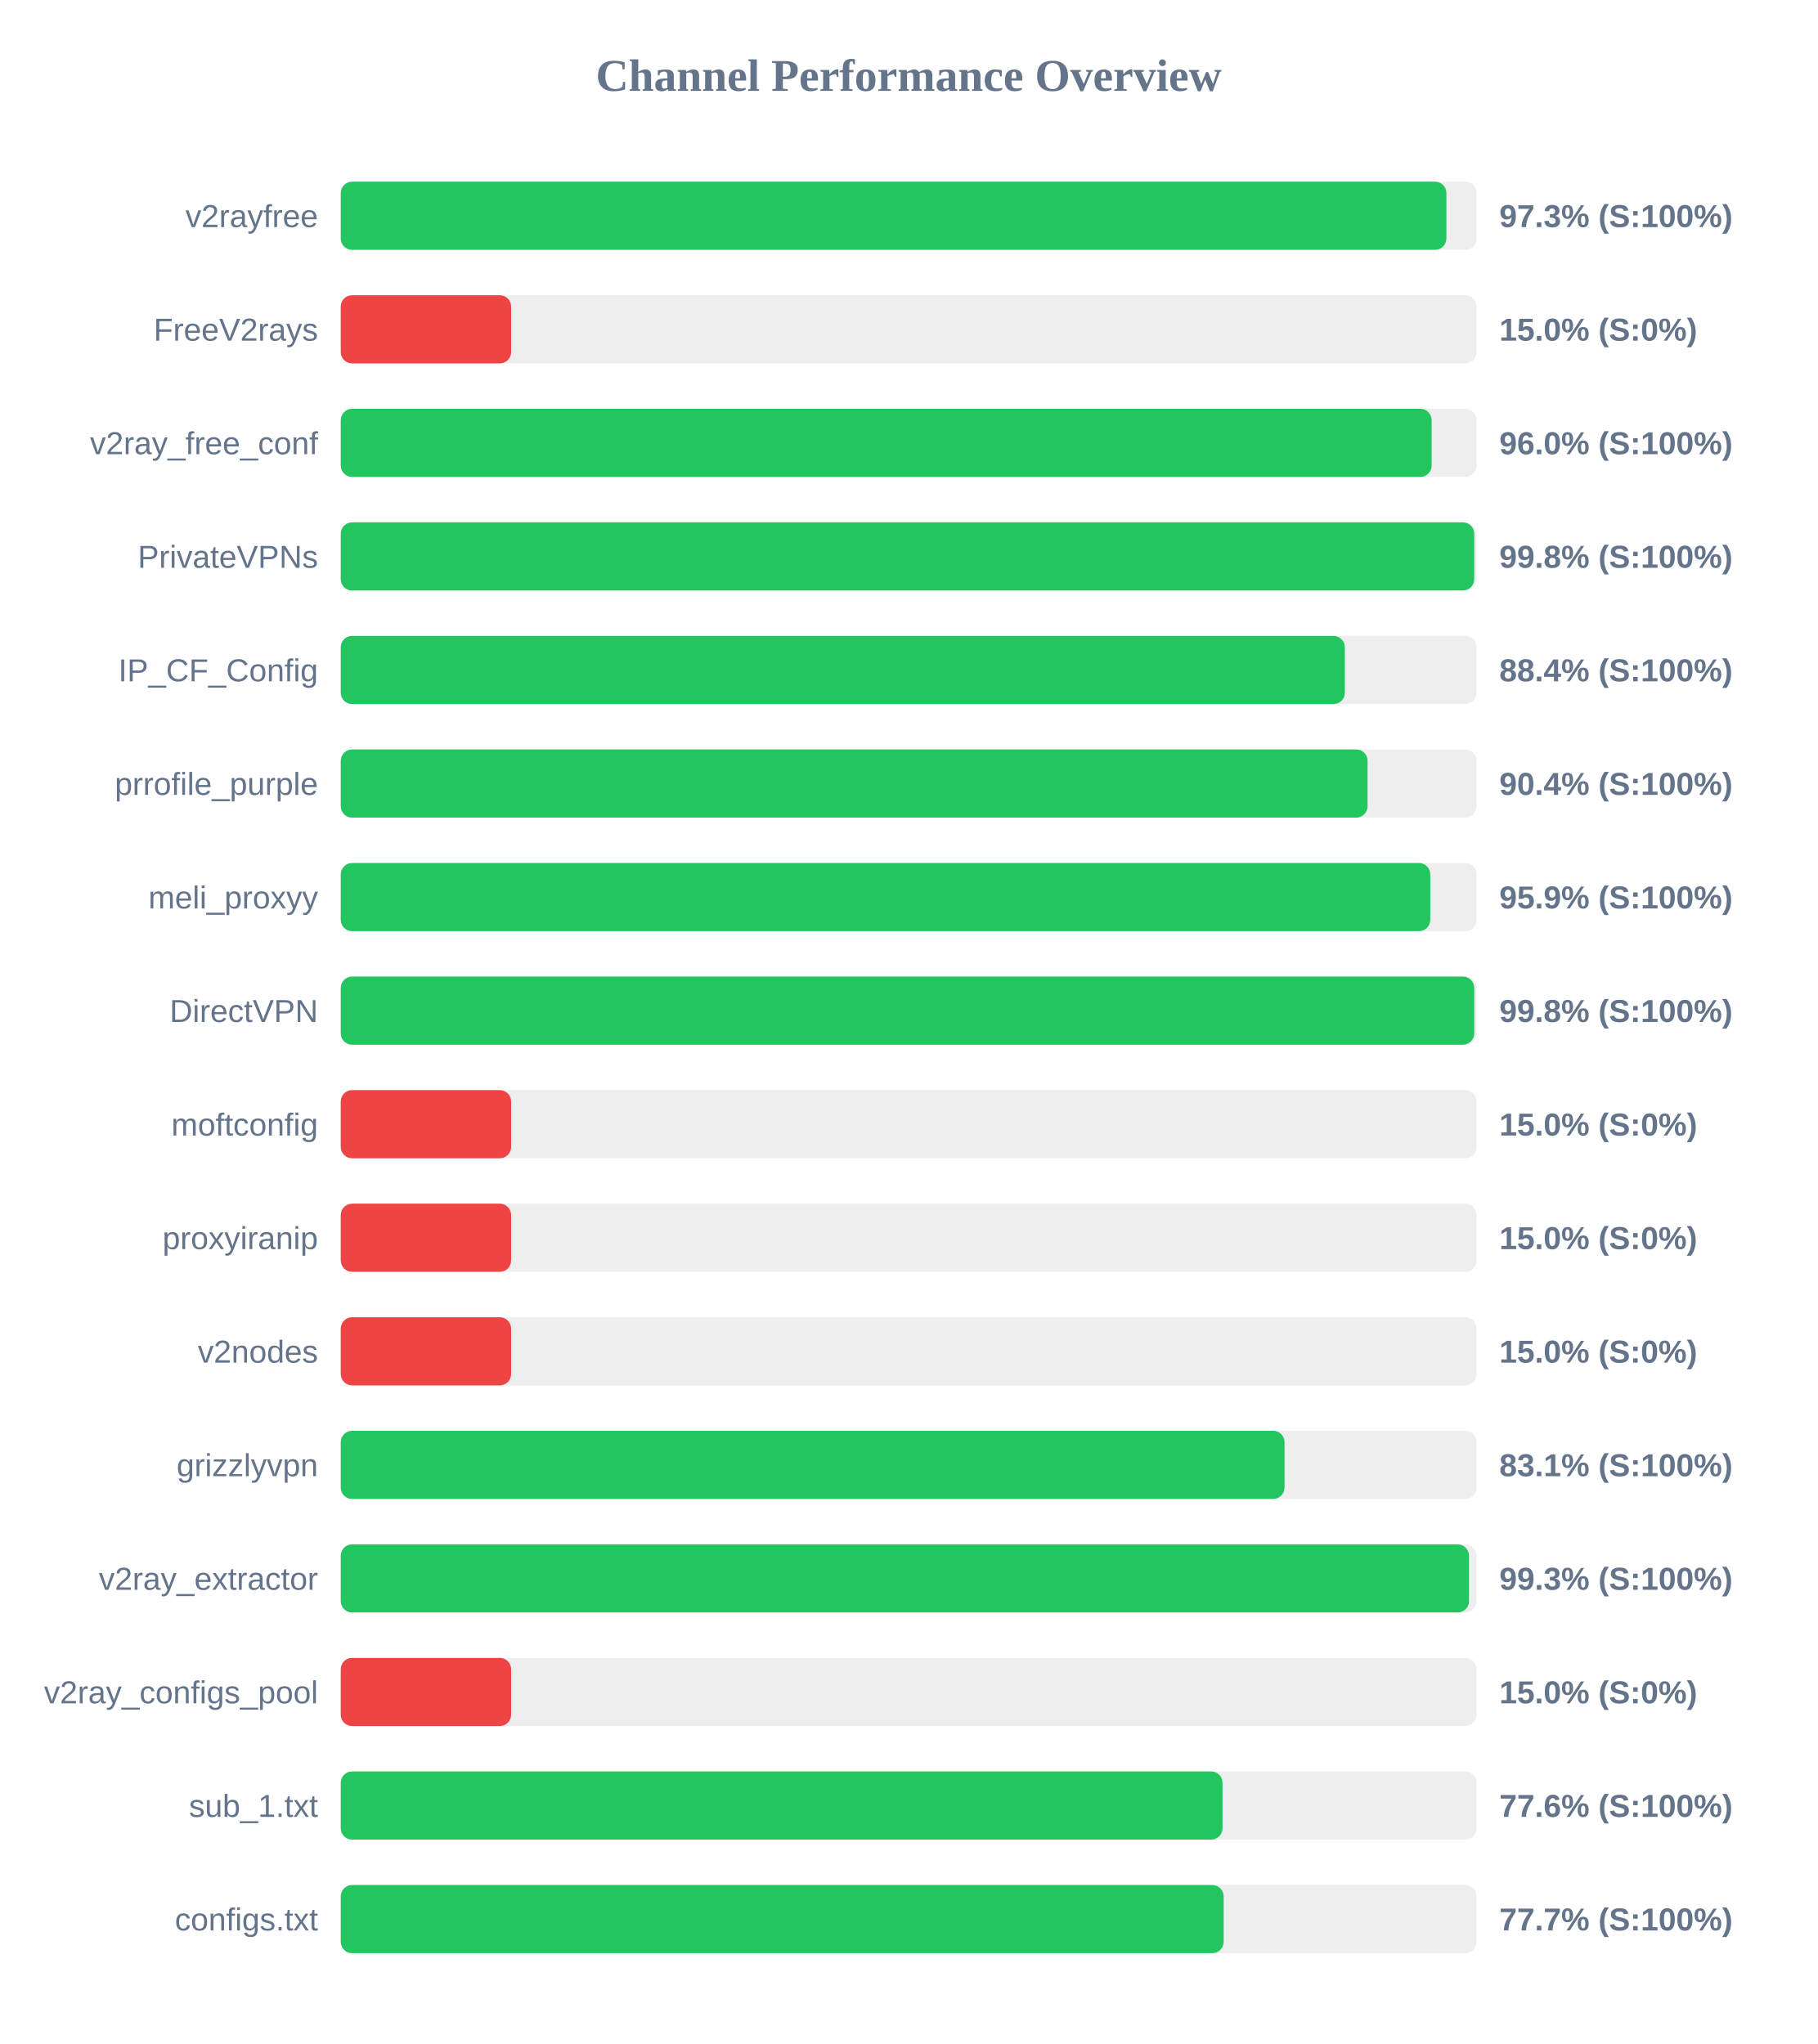
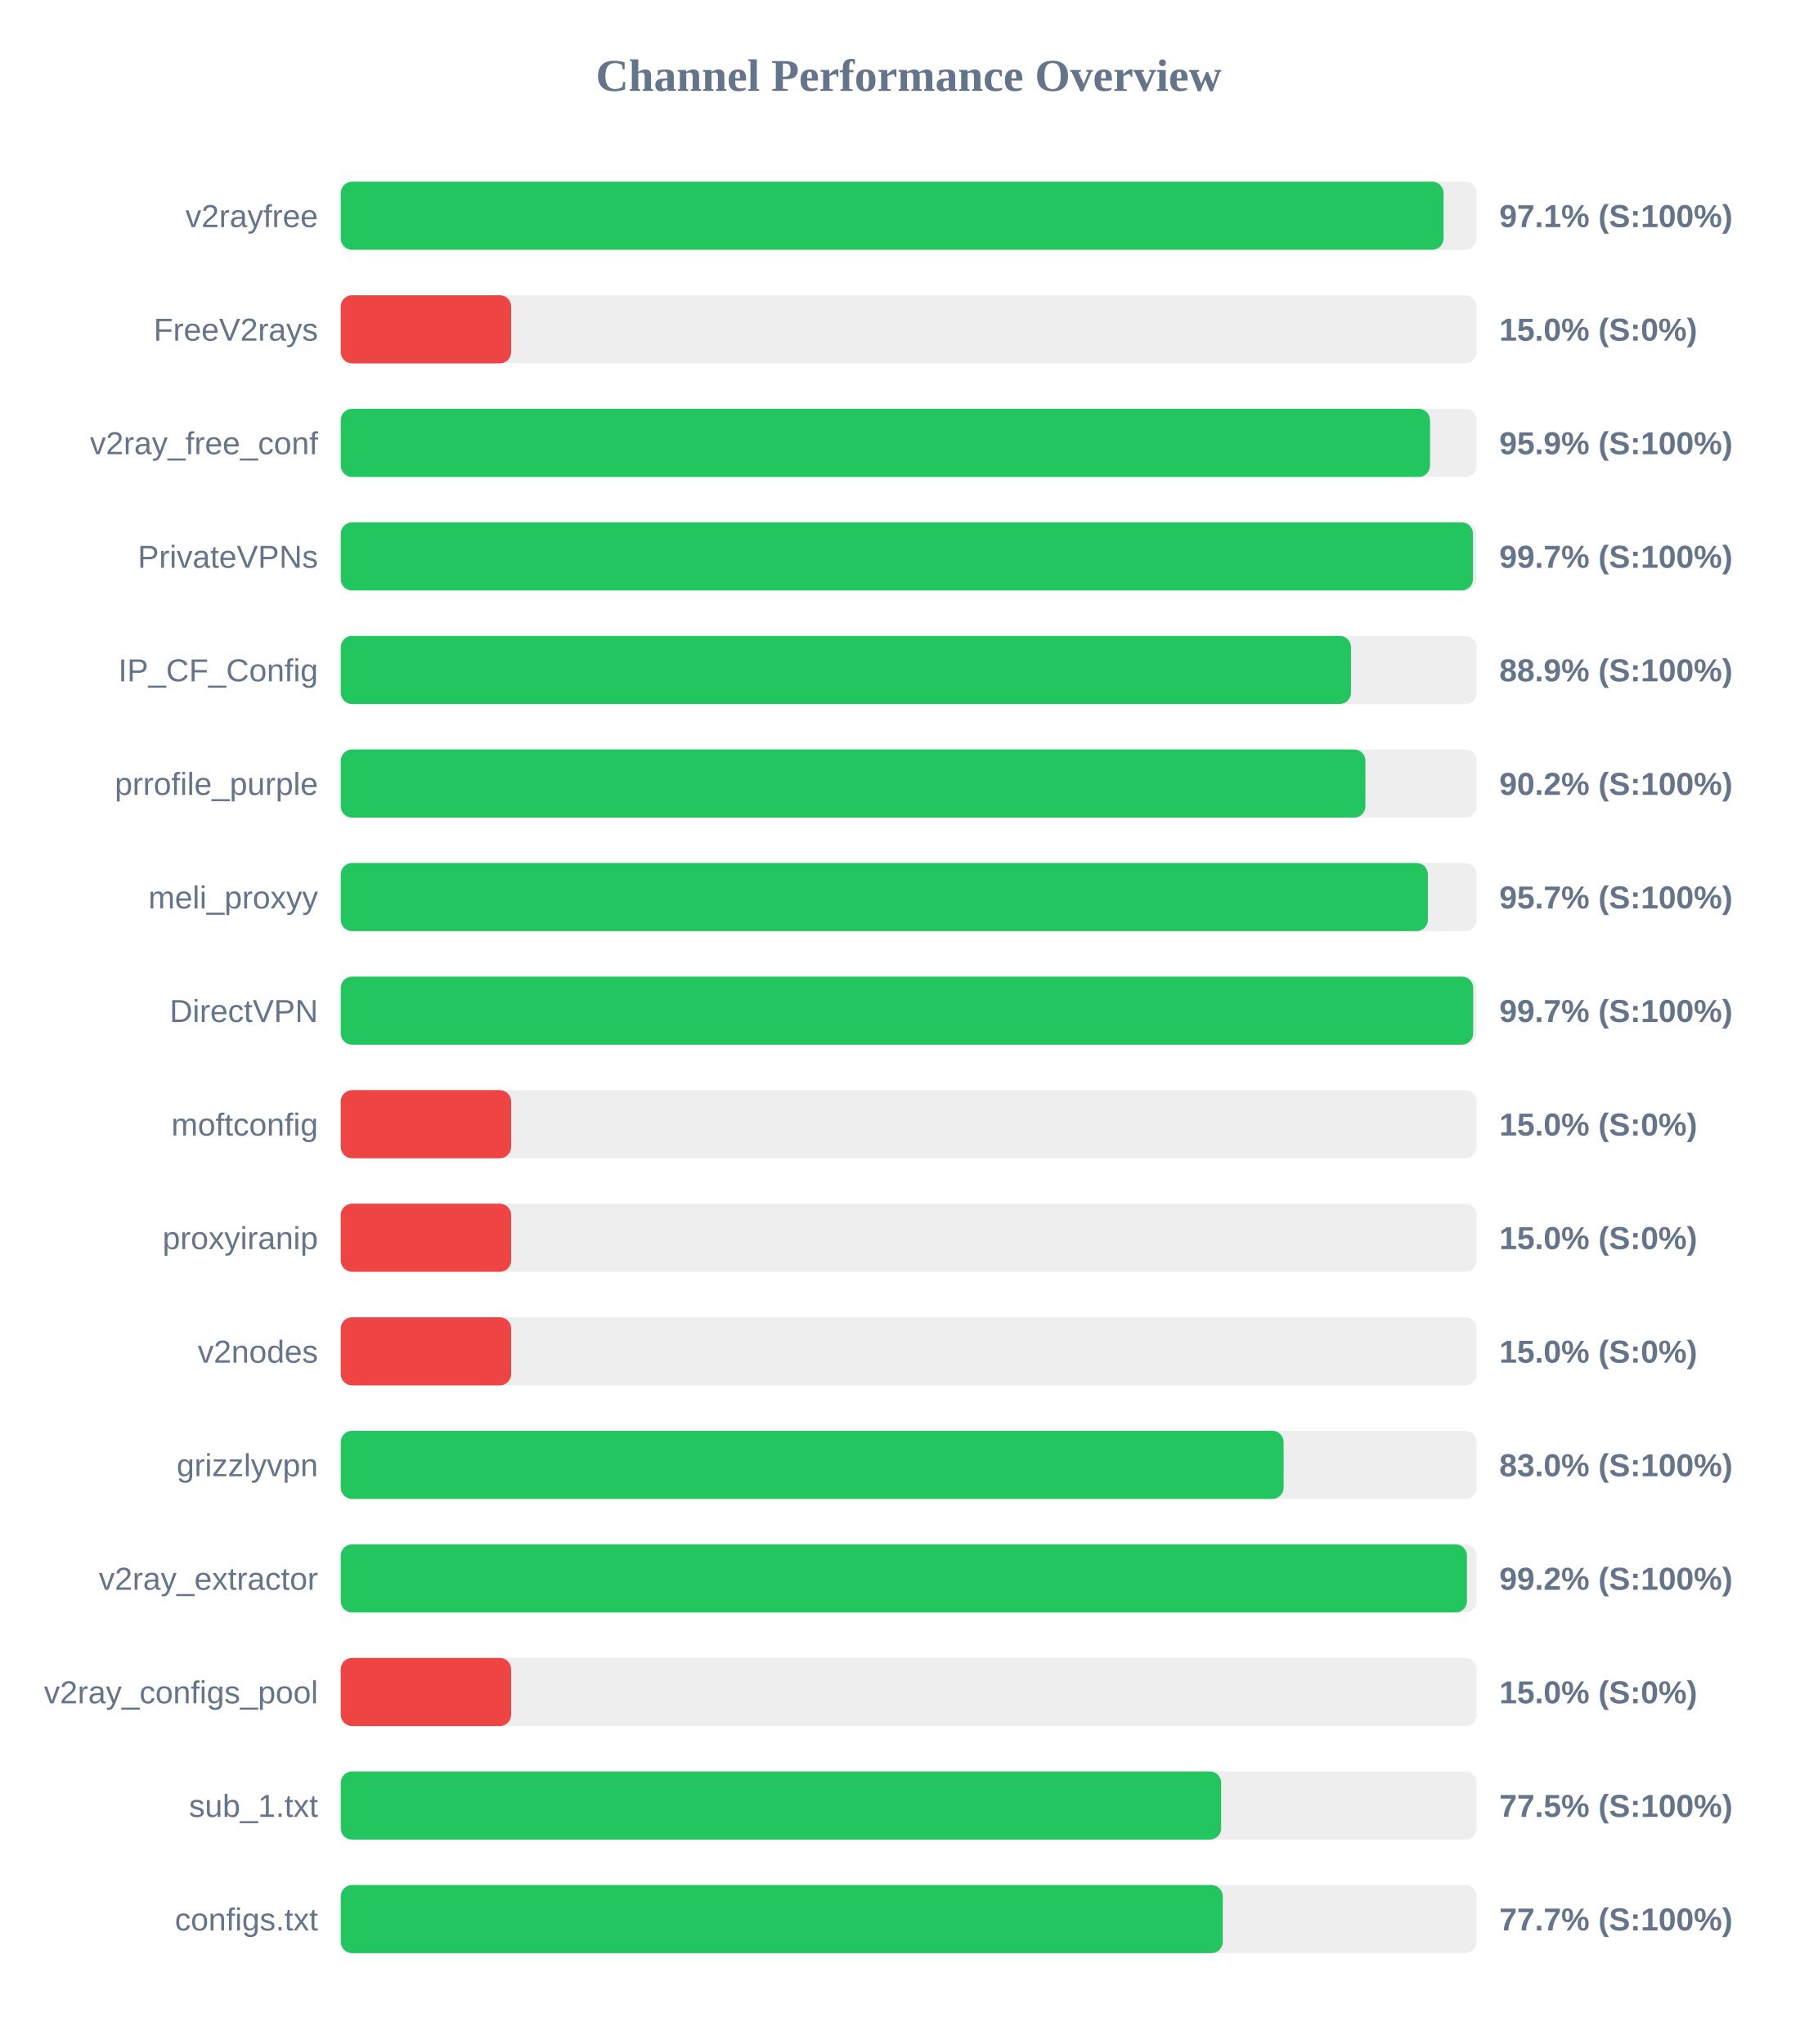
<svg xmlns="http://www.w3.org/2000/svg" width="800" height="900" version="1.1">
  <style>
        .row { font: 14px Arial; fill: #64748b; }
        .score { font: bold 14px Arial; fill: #64748b; }
    </style>
  <text x="400" y="40" text-anchor="middle" font-size="20px" font-weight="bold" fill="#64748b">Channel Performance Overview</text>
  <rect x="150" y="80" width="500" height="30" fill="#eee" rx="5" />
-   <rect x="150" y="80" width="486.7" height="30" fill="#22c55e" rx="5" />
+   <rect x="150" y="80" width="485.45" height="30" fill="#22c55e" rx="5" />
  <text x="140" y="100" text-anchor="end" class="row">v2rayfree</text>
-   <text x="660" y="100" text-anchor="start" class="score">97.3% (S:100%)</text>
+   <text x="660" y="100" text-anchor="start" class="score">97.1% (S:100%)</text>
  <rect x="150" y="130" width="500" height="30" fill="#eee" rx="5" />
  <rect x="150" y="130" width="75.0" height="30" fill="#ef4444" rx="5" />
  <text x="140" y="150" text-anchor="end" class="row">FreeV2rays</text>
  <text x="660" y="150" text-anchor="start" class="score">15.0% (S:0%)</text>
  <rect x="150" y="180" width="500" height="30" fill="#eee" rx="5" />
-   <rect x="150" y="180" width="480.2" height="30" fill="#22c55e" rx="5" />
+   <rect x="150" y="180" width="479.5" height="30" fill="#22c55e" rx="5" />
  <text x="140" y="200" text-anchor="end" class="row">v2ray_free_conf</text>
-   <text x="660" y="200" text-anchor="start" class="score">96.0% (S:100%)</text>
+   <text x="660" y="200" text-anchor="start" class="score">95.9% (S:100%)</text>
  <rect x="150" y="230" width="500" height="30" fill="#eee" rx="5" />
-   <rect x="150" y="230" width="498.95" height="30" fill="#22c55e" rx="5" />
+   <rect x="150" y="230" width="498.4" height="30" fill="#22c55e" rx="5" />
  <text x="140" y="250" text-anchor="end" class="row">PrivateVPNs</text>
-   <text x="660" y="250" text-anchor="start" class="score">99.8% (S:100%)</text>
+   <text x="660" y="250" text-anchor="start" class="score">99.7% (S:100%)</text>
  <rect x="150" y="280" width="500" height="30" fill="#eee" rx="5" />
-   <rect x="150" y="280" width="442.0" height="30" fill="#22c55e" rx="5" />
+   <rect x="150" y="280" width="444.7" height="30" fill="#22c55e" rx="5" />
  <text x="140" y="300" text-anchor="end" class="row">IP_CF_Config</text>
-   <text x="660" y="300" text-anchor="start" class="score">88.4% (S:100%)</text>
+   <text x="660" y="300" text-anchor="start" class="score">88.9% (S:100%)</text>
  <rect x="150" y="330" width="500" height="30" fill="#eee" rx="5" />
-   <rect x="150" y="330" width="452.0" height="30" fill="#22c55e" rx="5" />
+   <rect x="150" y="330" width="451.05" height="30" fill="#22c55e" rx="5" />
  <text x="140" y="350" text-anchor="end" class="row">prrofile_purple</text>
-   <text x="660" y="350" text-anchor="start" class="score">90.4% (S:100%)</text>
+   <text x="660" y="350" text-anchor="start" class="score">90.2% (S:100%)</text>
  <rect x="150" y="380" width="500" height="30" fill="#eee" rx="5" />
-   <rect x="150" y="380" width="479.6" height="30" fill="#22c55e" rx="5" />
+   <rect x="150" y="380" width="478.55" height="30" fill="#22c55e" rx="5" />
  <text x="140" y="400" text-anchor="end" class="row">meli_proxyy</text>
-   <text x="660" y="400" text-anchor="start" class="score">95.9% (S:100%)</text>
+   <text x="660" y="400" text-anchor="start" class="score">95.7% (S:100%)</text>
  <rect x="150" y="430" width="500" height="30" fill="#eee" rx="5" />
-   <rect x="150" y="430" width="498.95" height="30" fill="#22c55e" rx="5" />
+   <rect x="150" y="430" width="498.5" height="30" fill="#22c55e" rx="5" />
  <text x="140" y="450" text-anchor="end" class="row">DirectVPN</text>
-   <text x="660" y="450" text-anchor="start" class="score">99.8% (S:100%)</text>
+   <text x="660" y="450" text-anchor="start" class="score">99.7% (S:100%)</text>
  <rect x="150" y="480" width="500" height="30" fill="#eee" rx="5" />
  <rect x="150" y="480" width="75.0" height="30" fill="#ef4444" rx="5" />
  <text x="140" y="500" text-anchor="end" class="row">moftconfig</text>
  <text x="660" y="500" text-anchor="start" class="score">15.0% (S:0%)</text>
  <rect x="150" y="530" width="500" height="30" fill="#eee" rx="5" />
  <rect x="150" y="530" width="75.0" height="30" fill="#ef4444" rx="5" />
  <text x="140" y="550" text-anchor="end" class="row">proxyiranip</text>
  <text x="660" y="550" text-anchor="start" class="score">15.0% (S:0%)</text>
  <rect x="150" y="580" width="500" height="30" fill="#eee" rx="5" />
  <rect x="150" y="580" width="75.0" height="30" fill="#ef4444" rx="5" />
  <text x="140" y="600" text-anchor="end" class="row">v2nodes</text>
  <text x="660" y="600" text-anchor="start" class="score">15.0% (S:0%)</text>
  <rect x="150" y="630" width="500" height="30" fill="#eee" rx="5" />
-   <rect x="150" y="630" width="415.45" height="30" fill="#22c55e" rx="5" />
+   <rect x="150" y="630" width="415.05" height="30" fill="#22c55e" rx="5" />
  <text x="140" y="650" text-anchor="end" class="row">grizzlyvpn</text>
-   <text x="660" y="650" text-anchor="start" class="score">83.1% (S:100%)</text>
+   <text x="660" y="650" text-anchor="start" class="score">83.0% (S:100%)</text>
  <rect x="150" y="680" width="500" height="30" fill="#eee" rx="5" />
-   <rect x="150" y="680" width="496.65" height="30" fill="#22c55e" rx="5" />
+   <rect x="150" y="680" width="495.75" height="30" fill="#22c55e" rx="5" />
  <text x="140" y="700" text-anchor="end" class="row">v2ray_extractor</text>
-   <text x="660" y="700" text-anchor="start" class="score">99.3% (S:100%)</text>
+   <text x="660" y="700" text-anchor="start" class="score">99.2% (S:100%)</text>
  <rect x="150" y="730" width="500" height="30" fill="#eee" rx="5" />
  <rect x="150" y="730" width="75.0" height="30" fill="#ef4444" rx="5" />
  <text x="140" y="750" text-anchor="end" class="row">v2ray_configs_pool</text>
  <text x="660" y="750" text-anchor="start" class="score">15.0% (S:0%)</text>
  <rect x="150" y="780" width="500" height="30" fill="#eee" rx="5" />
-   <rect x="150" y="780" width="388.15" height="30" fill="#22c55e" rx="5" />
+   <rect x="150" y="780" width="387.55" height="30" fill="#22c55e" rx="5" />
  <text x="140" y="800" text-anchor="end" class="row">sub_1.txt</text>
-   <text x="660" y="800" text-anchor="start" class="score">77.6% (S:100%)</text>
+   <text x="660" y="800" text-anchor="start" class="score">77.5% (S:100%)</text>
  <rect x="150" y="830" width="500" height="30" fill="#eee" rx="5" />
-   <rect x="150" y="830" width="388.65" height="30" fill="#22c55e" rx="5" />
+   <rect x="150" y="830" width="388.25" height="30" fill="#22c55e" rx="5" />
  <text x="140" y="850" text-anchor="end" class="row">configs.txt</text>
  <text x="660" y="850" text-anchor="start" class="score">77.7% (S:100%)</text>
</svg>
